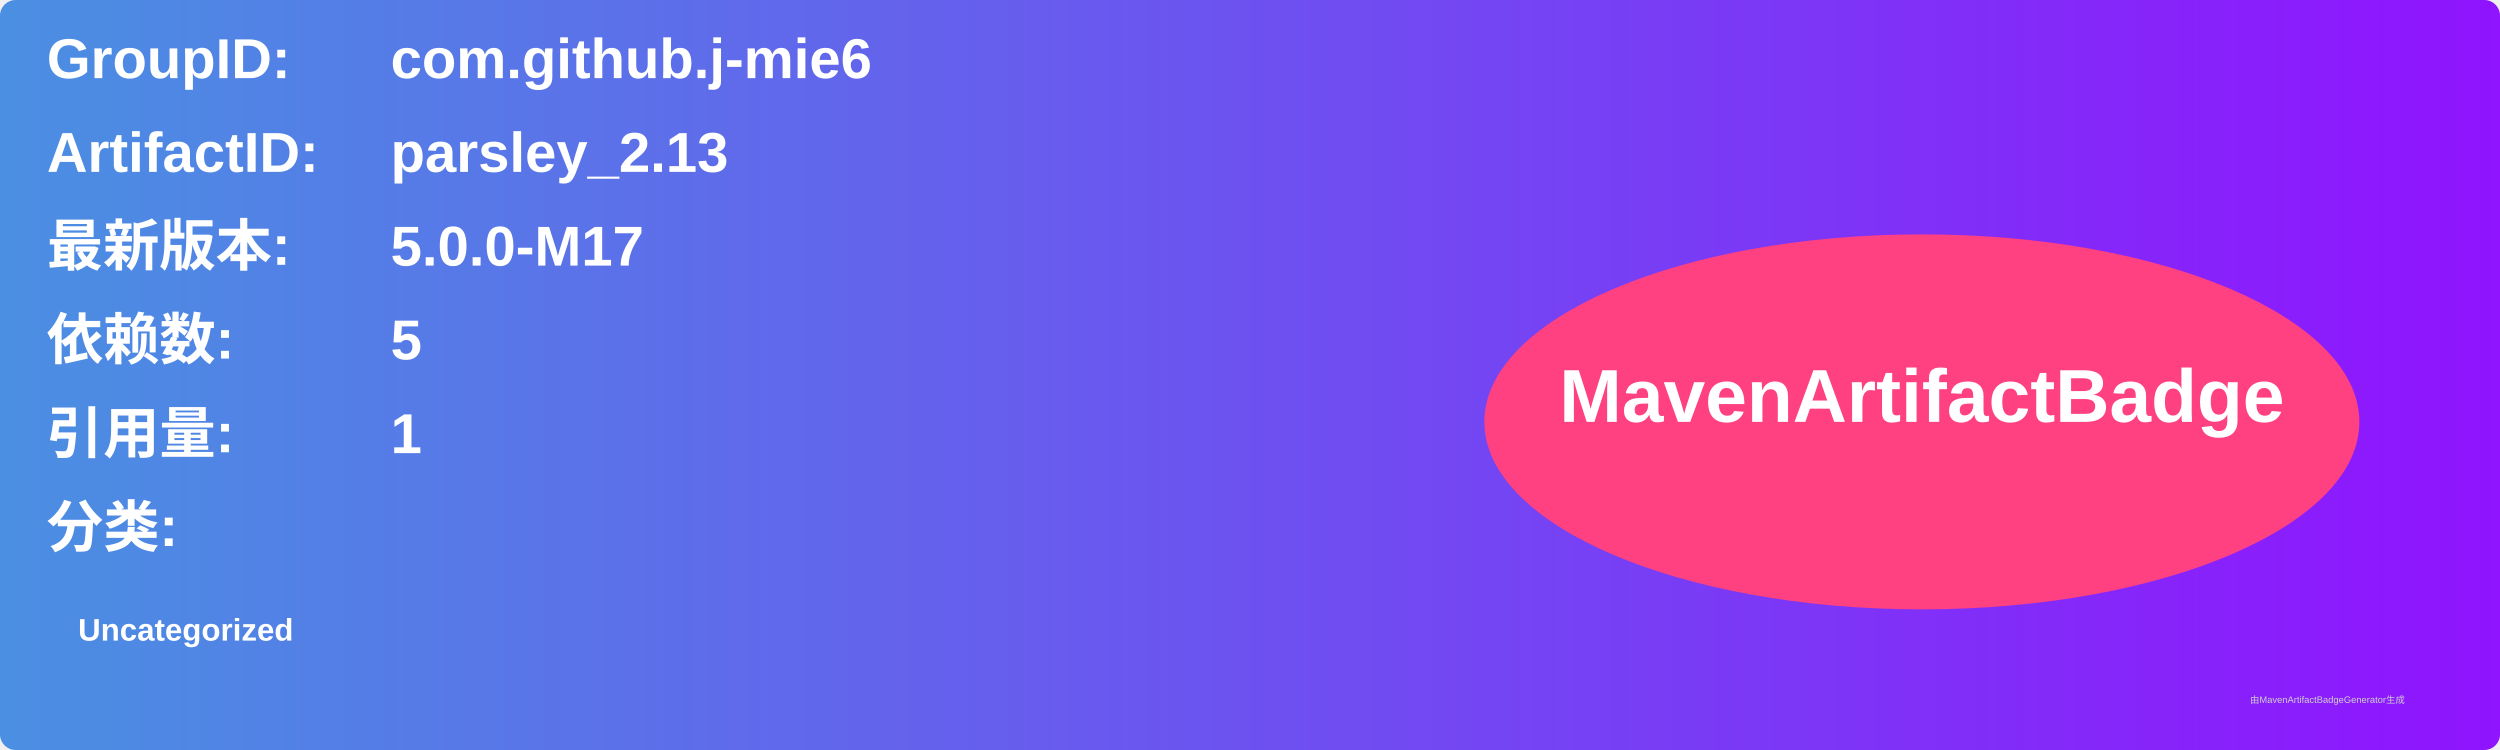
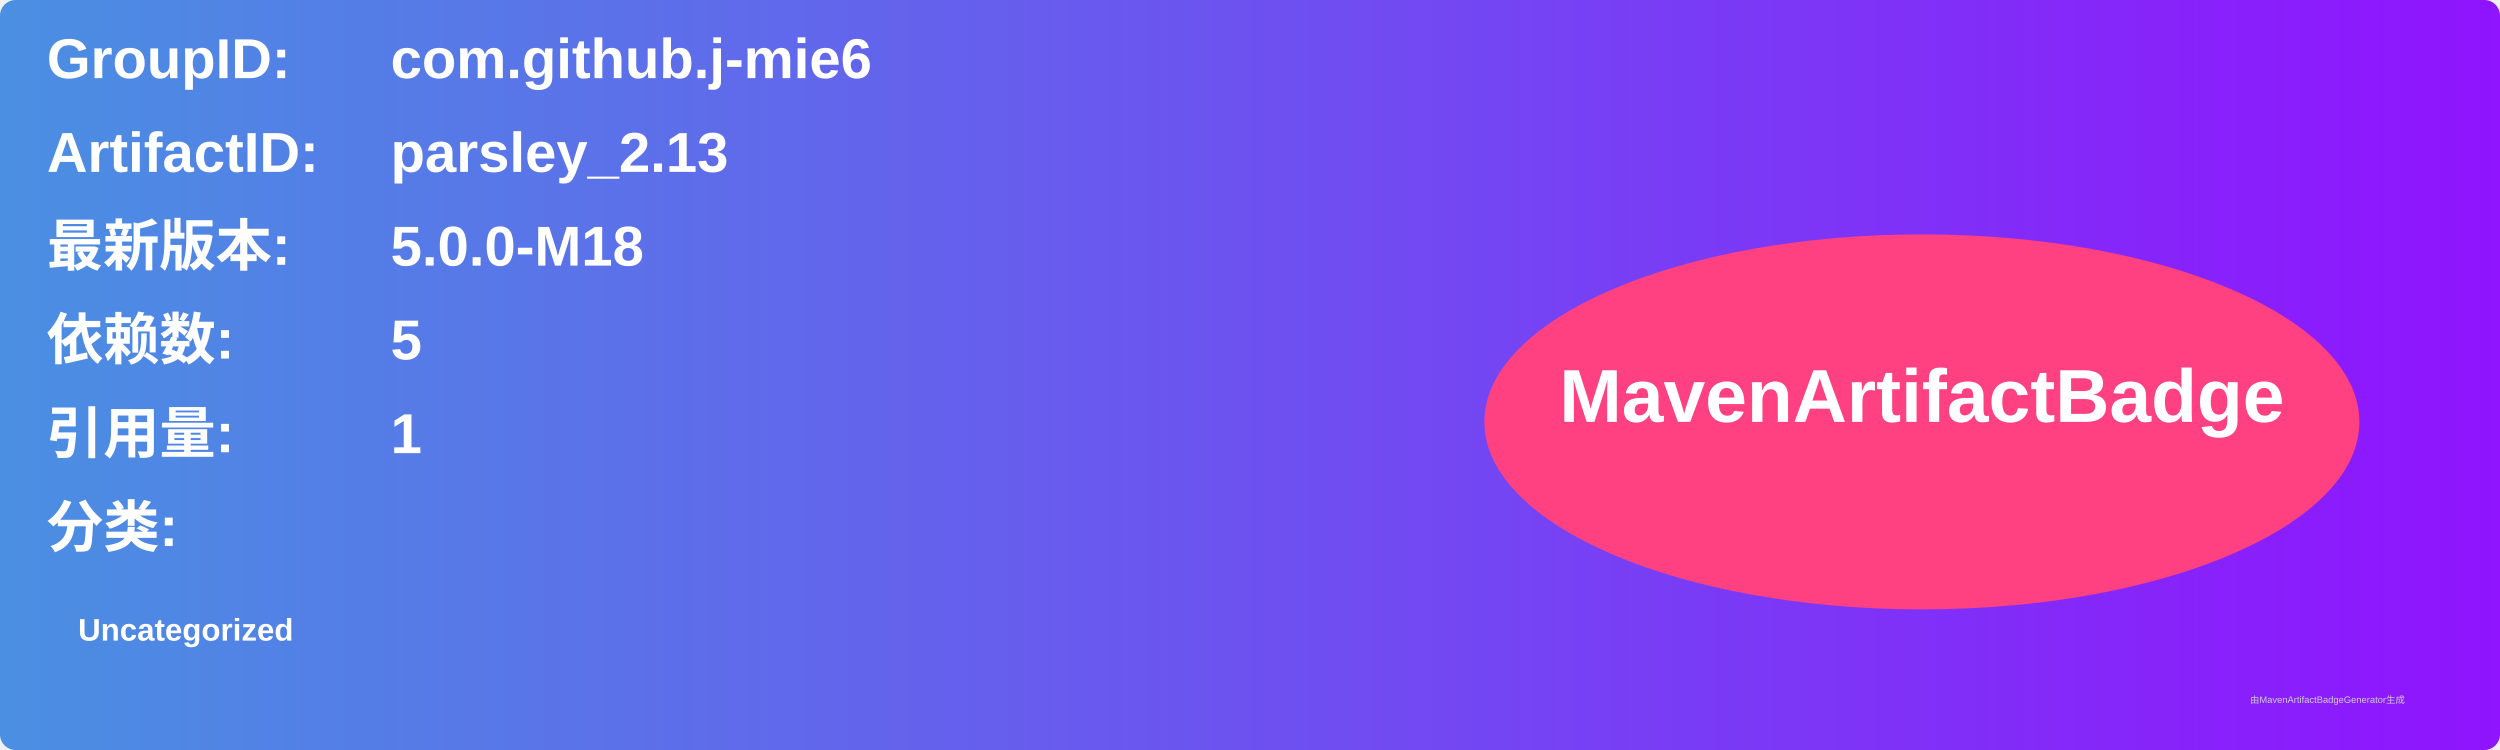
<svg xmlns="http://www.w3.org/2000/svg" width="800" height="240" viewBox="0 0 800 240">
  <linearGradient id="grad" x1="0%" y1="0%" x2="100%" y2="0%">
    <stop offset="0%" stop-color="#4a90e2" />
    <stop offset="100%" stop-color="#9013fe" />
  </linearGradient>
  <rect width="100%" height="100%" rx="5" ry="5" fill="url(#grad)" />
  <g transform="translate(15, 15)">
    <text x="0" y="10" font-family="Arial" font-size="18" fill="white" font-weight="bold" width="260">GroupID:</text>
    <text x="110" y="10" font-family="Arial" font-size="18" fill="white" font-weight="bold" width="460">com.github.j-mie6</text>
    <text x="0" y="40" font-family="Arial" font-size="18" fill="white" font-weight="bold" width="260">ArtifactID:</text>
    <text x="110" y="40" font-family="Arial" font-size="18" fill="white" font-weight="bold" width="460">parsley_2.13</text>
    <text x="0" y="70" font-family="Arial" font-size="18" fill="white" font-weight="bold">最新版本:</text>
    <text x="110" y="70" font-family="Arial" font-size="18" fill="white" font-weight="bold">
-       <tspan font-weight="bold">5.0.0-M17</tspan>
+       <tspan font-weight="bold">5.0.0-M18</tspan>
    </text>
    <text x="0" y="100" font-family="Arial" font-size="18" fill="white" font-weight="bold">依赖数: </text>
    <text x="110" y="100" font-family="Arial" font-size="18" fill="white">
      <tspan font-weight="bold">5</tspan>
    </text>
    <text x="0" y="130" font-family="Arial" font-size="18" fill="white" font-weight="bold">引用量: </text>
    <text x="110" y="130" font-family="Arial" font-size="18" fill="white">
      <tspan font-weight="bold">1</tspan>
    </text>
    <text x="0" y="160" font-family="Arial" font-size="18" fill="white" font-weight="bold">分类:</text>
    <text x="10" y="190" font-family="Arial" font-size="10" fill="white">
      <tspan font-weight="bold">Uncategorized</tspan>
    </text>
    <ellipse cx="600" cy="120" rx="140" ry="60" fill="#ff4081" />
    <text x="600" y="120" text-anchor="middle" font-family="Arial" font-size="24" fill="white" font-weight="bold">MavenArtifactBadge</text>
  </g>
  <text x="720" y="225" font-family="Arial" font-size="3" fill="#d0d0d0">由MavenArtifactBadgeGenerator生成</text>
</svg>
